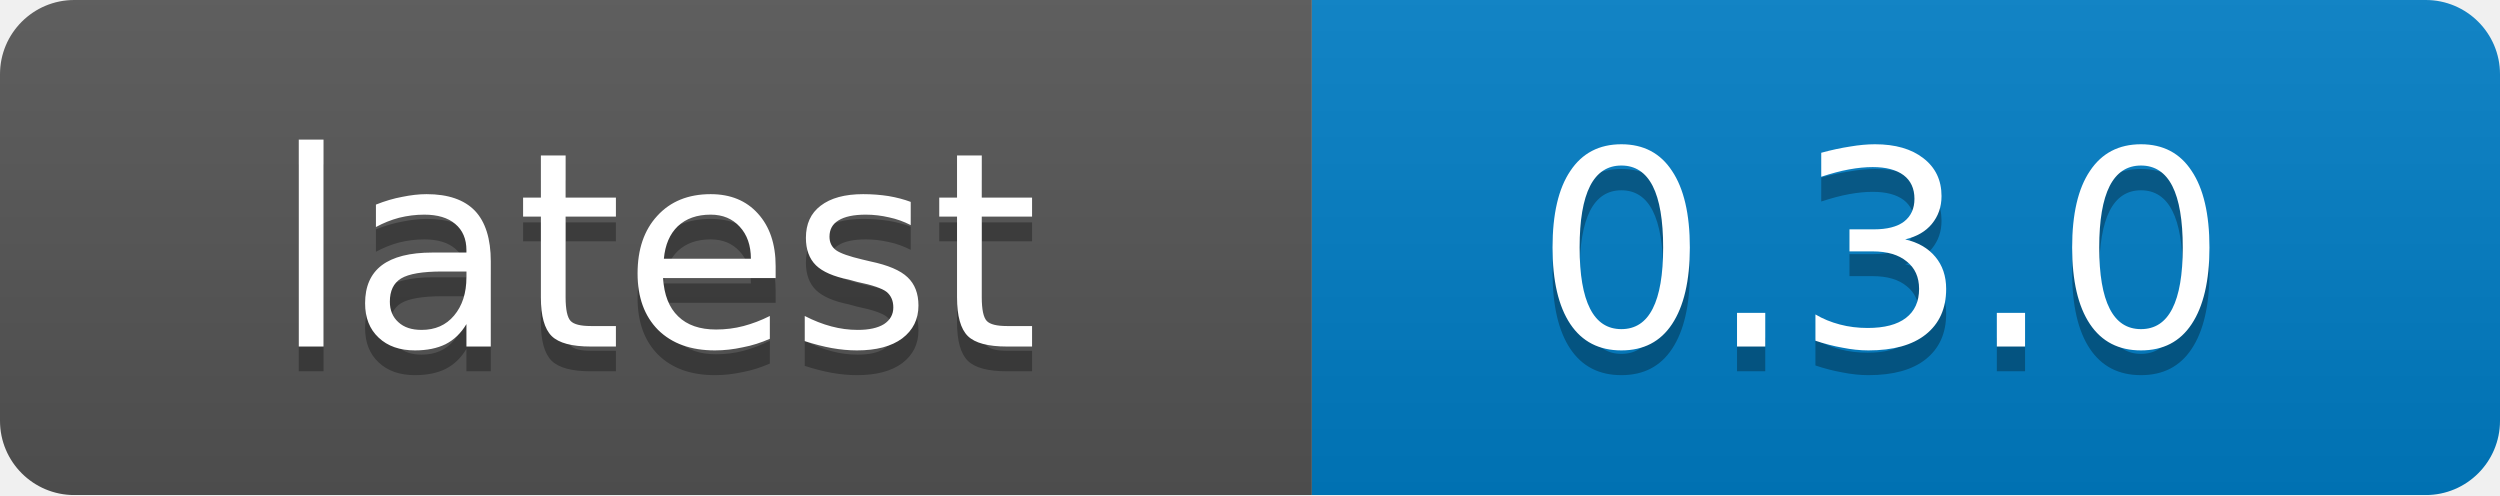
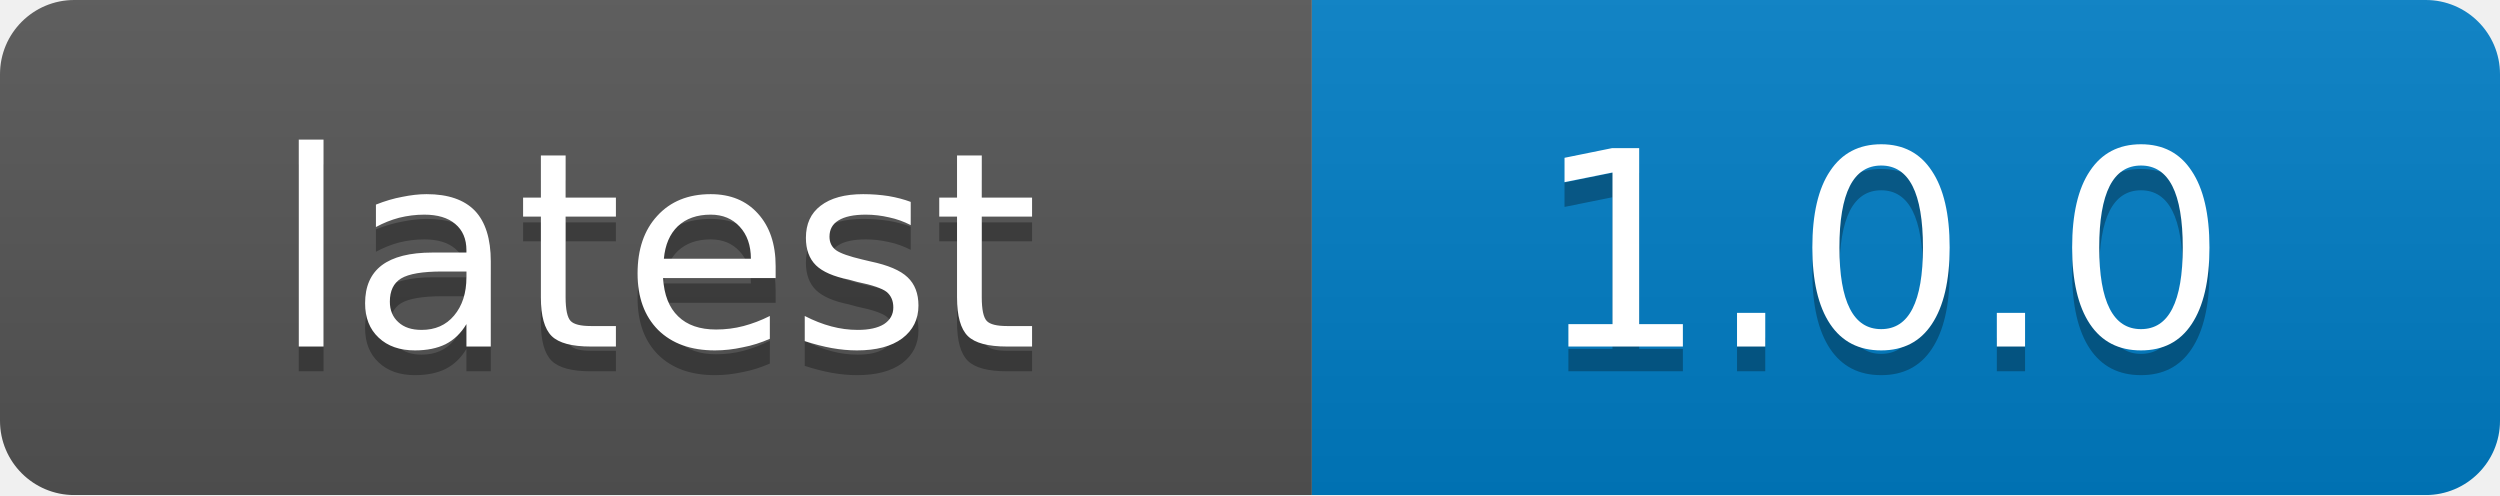
<svg xmlns="http://www.w3.org/2000/svg" width="101" height="20">
  <linearGradient id="b" x2="0" y2="100%">
    <stop offset="0" stop-color="#bbb" stop-opacity=".1" />
    <stop offset="1" stop-opacity=".1" />
  </linearGradient>
  <mask id="a">
    <rect width="101" height="20" rx="3" fill="#fff" />
  </mask>
  <g mask="url(#a)">
    <path fill="#555" d="M0 0h53v20H0z" />
    <path fill="#007ec6" d="M53 0h48v20H53z" />
    <path fill="url(#b)" d="M0 0h101v20H0z" />
  </g>
  <g fill="#fff" text-anchor="middle" font-family="DejaVu Sans,Verdana,Geneva,sans-serif" font-size="11">
    <text x="26.5" y="15" fill="#010101" fill-opacity=".3">latest</text>
    <text x="26.5" y="14">latest</text>
-     <text x="76" y="15" fill="#010101" fill-opacity=".3">0.3.0</text>
-     <text x="76" y="14">0.3.0</text>
+     <text x="76" y="15" fill="#010101" fill-opacity=".3">1.0.0</text>
+     <text x="76" y="14">1.0.0</text>
  </g>
</svg>
